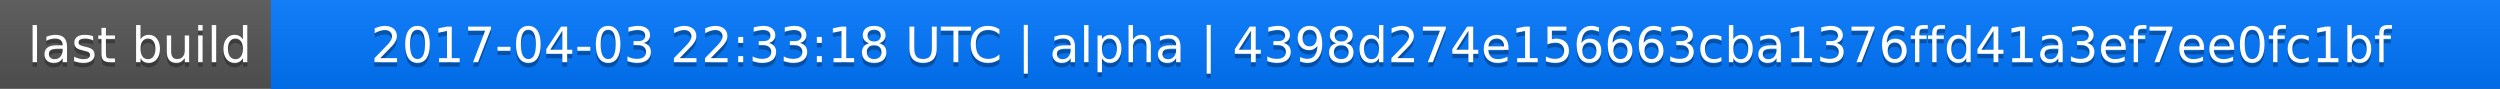
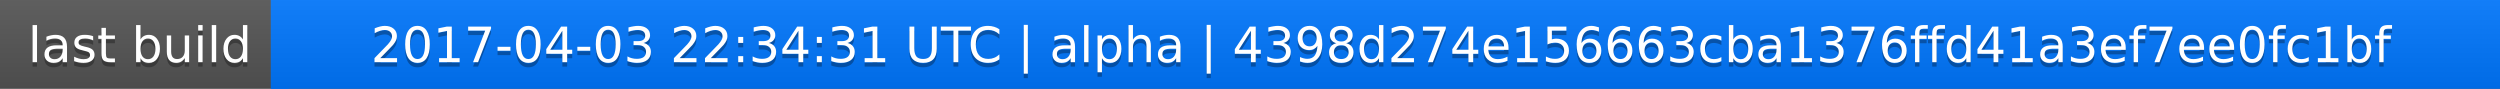
<svg xmlns="http://www.w3.org/2000/svg" width="563" height="20">
  <linearGradient id="a" x2="0" y2="100%">
    <stop offset="0" stop-color="#bbb" stop-opacity=".1" />
    <stop offset="1" stop-opacity=".1" />
  </linearGradient>
  <rect rx="0" width="563" height="20" fill="#555" />
  <rect rx="0" x="61" width="502" height="20" fill="#07f" />
  <path fill="#07f" d="M61 0h4v20h-4z" />
  <rect rx="0" width="563" height="20" fill="url(#a)" />
  <g fill="#fff" text-anchor="middle" font-family="DejaVu Sans,Verdana,Geneva,sans-serif" font-size="11">
    <text x="31.5" y="15" fill="#010101" fill-opacity=".3">last build</text>
    <text x="31.5" y="14">last build</text>
-     <text x="311" y="15" fill="#010101" fill-opacity=".3">2017-04-03 22:33:18 UTC | alpha | 4398d274e156663cba1376ffd41a3ef7ee0fc1bf</text>
-     <text x="311" y="14">2017-04-03 22:33:18 UTC | alpha | 4398d274e156663cba1376ffd41a3ef7ee0fc1bf</text>
+     <text x="311" y="15" fill="#010101" fill-opacity=".3">2017-04-03 22:34:31 UTC | alpha | 4398d274e156663cba1376ffd41a3ef7ee0fc1bf</text>
+     <text x="311" y="14">2017-04-03 22:34:31 UTC | alpha | 4398d274e156663cba1376ffd41a3ef7ee0fc1bf</text>
  </g>
</svg>
